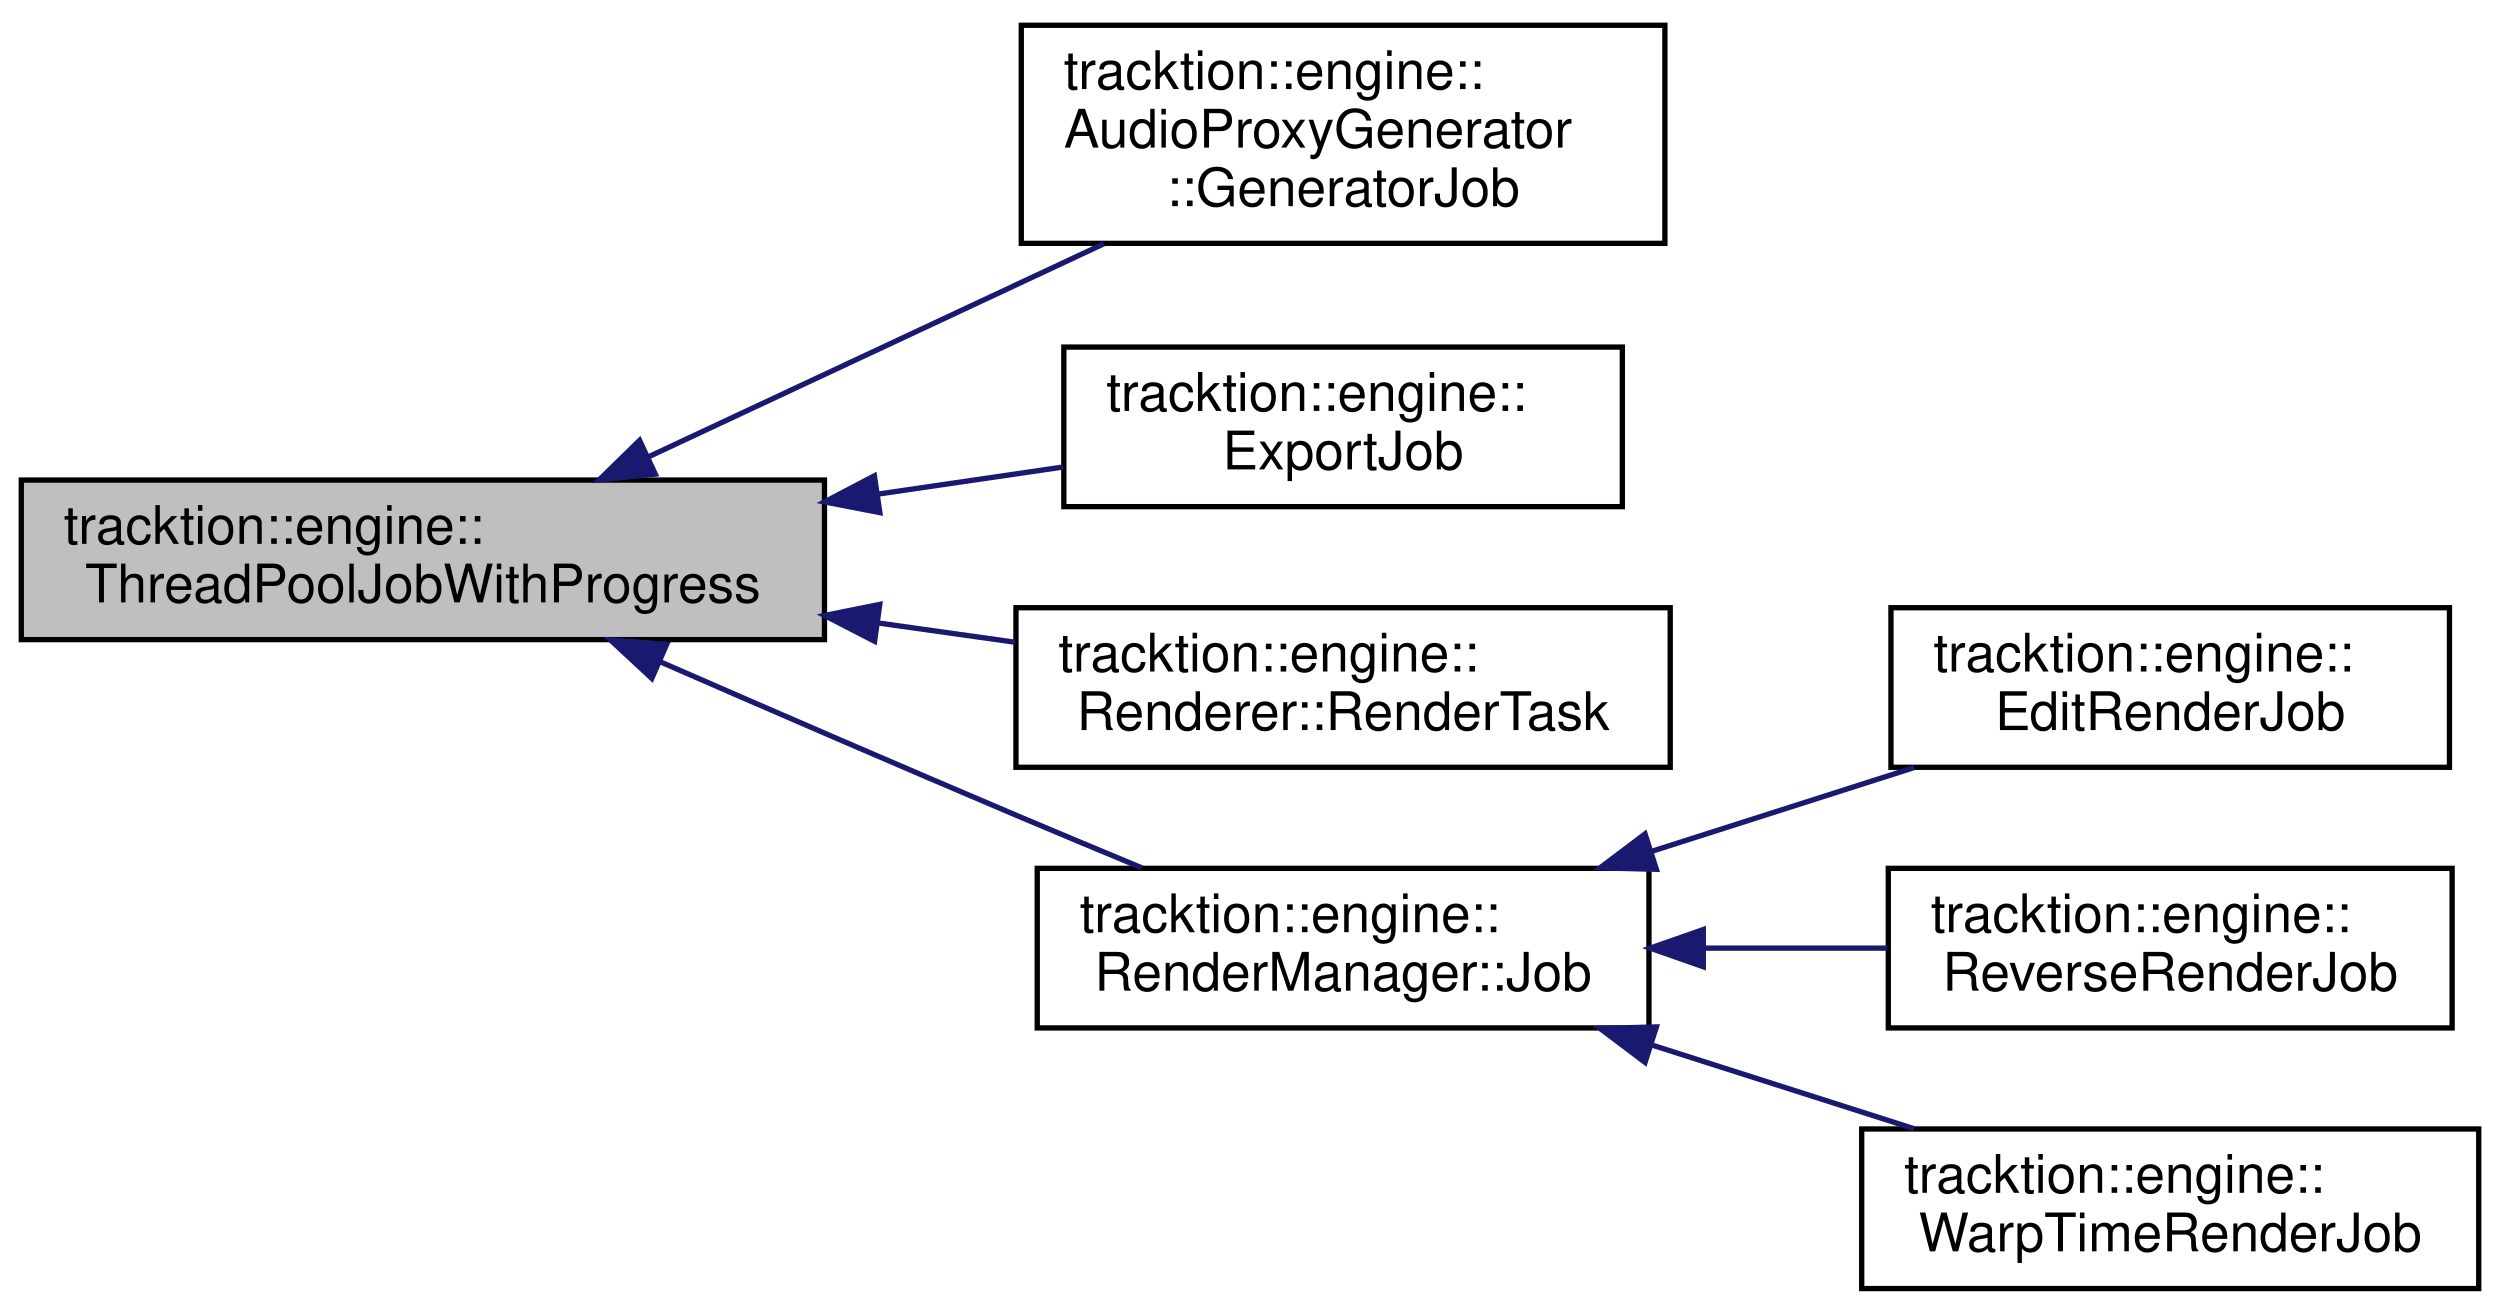
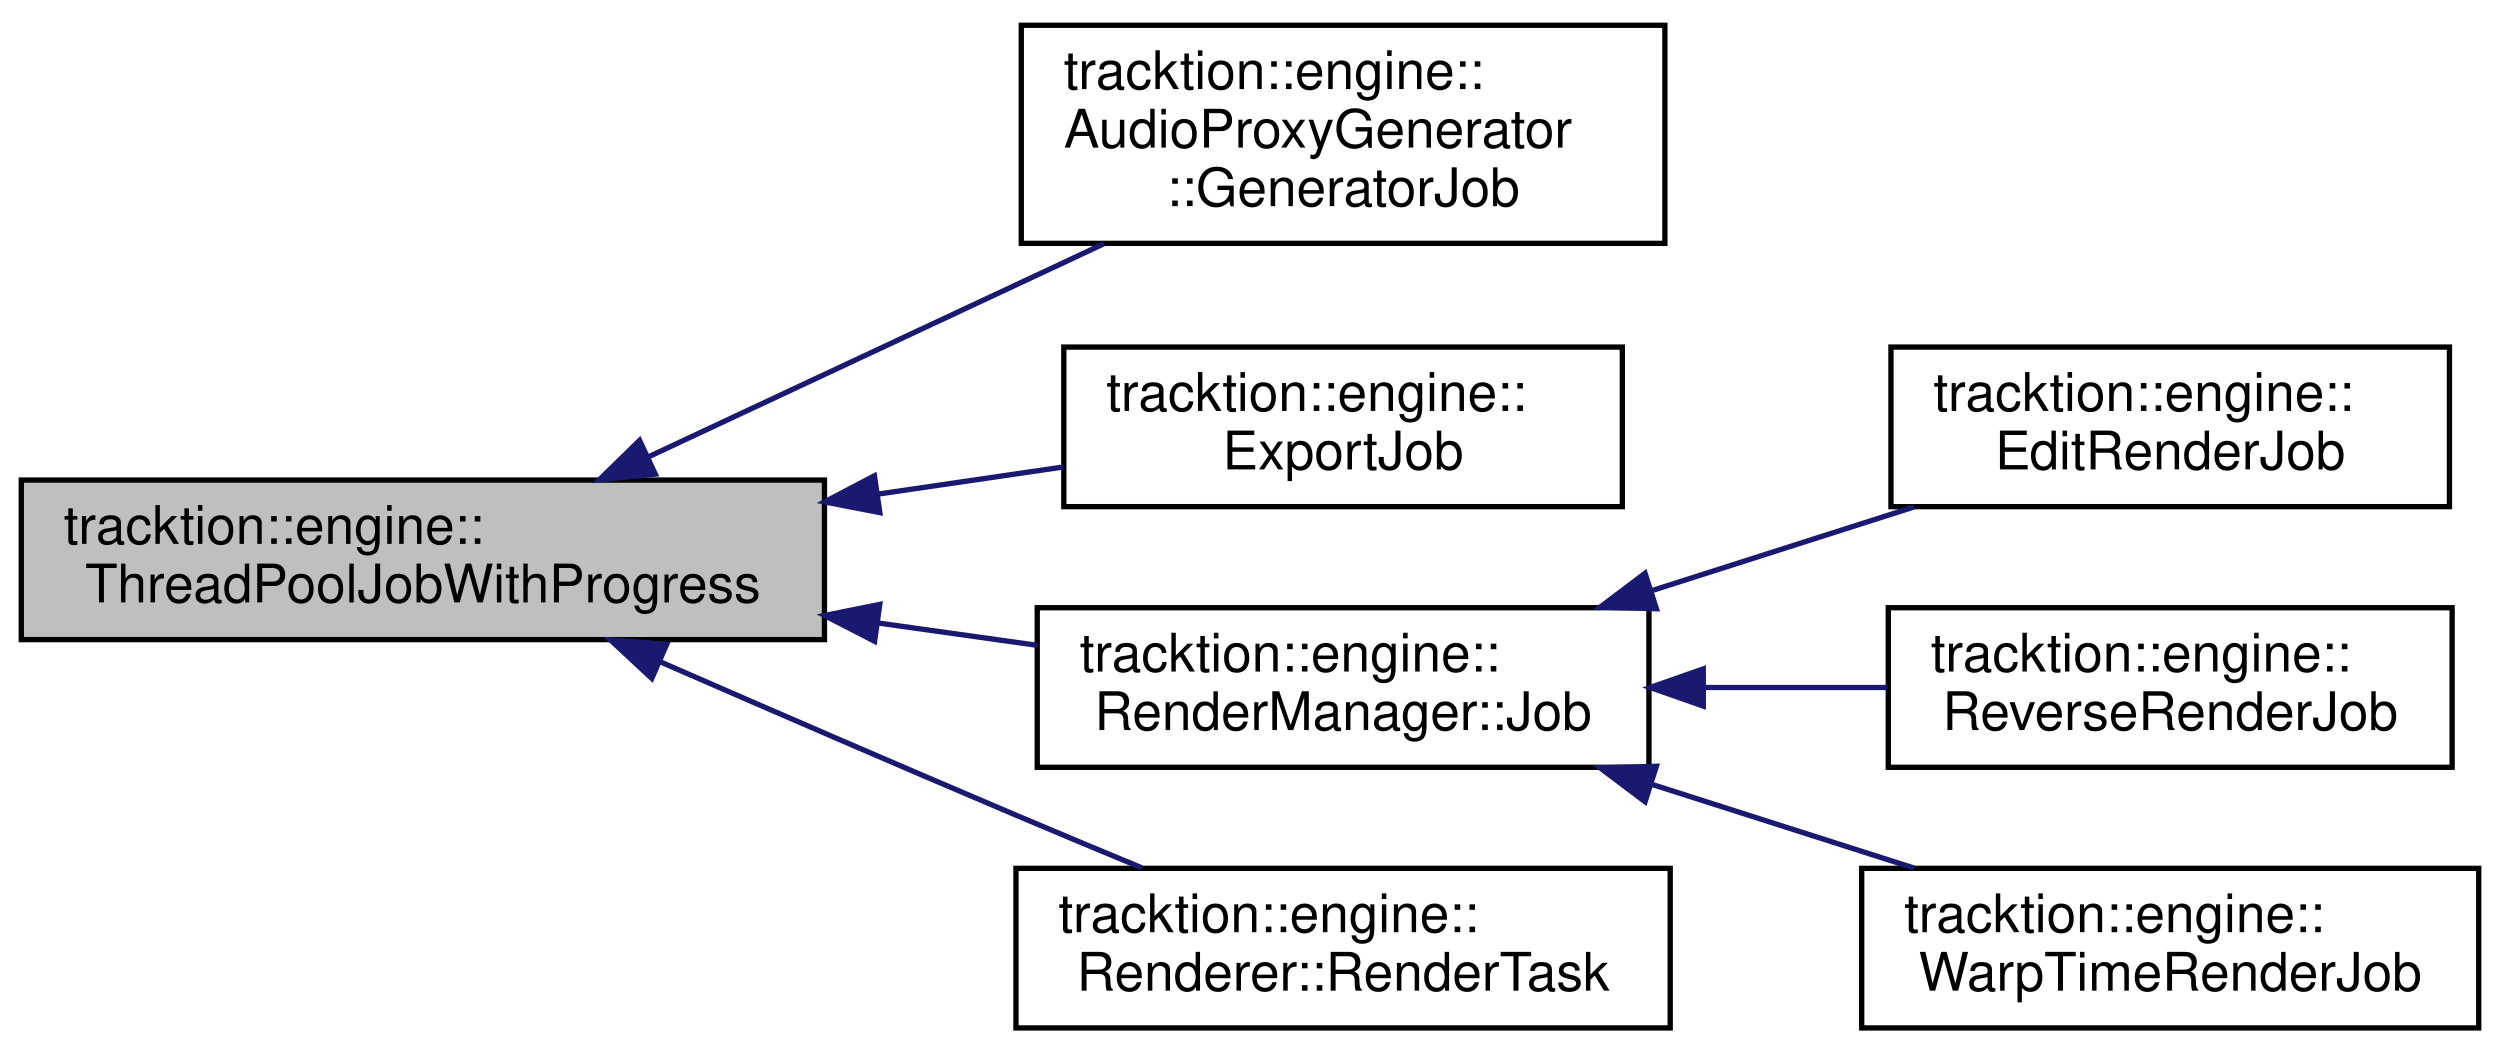
- <svg xmlns="http://www.w3.org/2000/svg" xmlns:xlink="http://www.w3.org/1999/xlink" width="470pt" height="247pt" viewBox="0.00 0.00 470.00 246.50">
-   <g id="graph0" class="graph" transform="scale(1 1) rotate(0) translate(4 242.5)">
+ <svg xmlns="http://www.w3.org/2000/svg" xmlns:xlink="http://www.w3.org/1999/xlink" width="470pt" height="198pt" viewBox="0.00 0.00 470.00 197.50">
+   <g id="graph0" class="graph" transform="scale(1 1) rotate(0) translate(4 193.5)">
    <g id="node1" class="node">
      <g id="a_node1">
        <a xlink:title=" ">
-           <polygon fill="#bfbfbf" stroke="black" points="0,-122.5 0,-152.5 151,-152.5 151,-122.5 0,-122.5" />
-           <text text-anchor="start" x="8" y="-140.5" font-family="Helvetica,sans-Serif" font-size="10.00">tracktion::engine::</text>
-           <text text-anchor="middle" x="75.5" y="-129.5" font-family="Helvetica,sans-Serif" font-size="10.00">ThreadPoolJobWithProgress</text>
+           <polygon fill="#bfbfbf" stroke="black" points="0,-73.5 0,-103.5 151,-103.5 151,-73.5 0,-73.5" />
+           <text text-anchor="start" x="8" y="-91.5" font-family="Helvetica,sans-Serif" font-size="10.00">tracktion::engine::</text>
+           <text text-anchor="middle" x="75.5" y="-80.5" font-family="Helvetica,sans-Serif" font-size="10.00">ThreadPoolJobWithProgress</text>
        </a>
      </g>
    </g>
    <g id="node2" class="node">
      <g id="a_node2">
        <a xlink:href="structtracktion_1_1engine_1_1AudioProxyGenerator_1_1GeneratorJob.html" target="_top" xlink:title=" ">
-           <polygon fill="none" stroke="black" points="188,-197 188,-238 309,-238 309,-197 188,-197" />
-           <text text-anchor="start" x="196" y="-226" font-family="Helvetica,sans-Serif" font-size="10.00">tracktion::engine::</text>
-           <text text-anchor="start" x="196" y="-215" font-family="Helvetica,sans-Serif" font-size="10.00">AudioProxyGenerator</text>
-           <text text-anchor="middle" x="248.5" y="-204" font-family="Helvetica,sans-Serif" font-size="10.00">::GeneratorJob</text>
+           <polygon fill="none" stroke="black" points="188,-148 188,-189 309,-189 309,-148 188,-148" />
+           <text text-anchor="start" x="196" y="-177" font-family="Helvetica,sans-Serif" font-size="10.00">tracktion::engine::</text>
+           <text text-anchor="start" x="196" y="-166" font-family="Helvetica,sans-Serif" font-size="10.00">AudioProxyGenerator</text>
+           <text text-anchor="middle" x="248.5" y="-155" font-family="Helvetica,sans-Serif" font-size="10.00">::GeneratorJob</text>
        </a>
      </g>
    </g>
    <g id="edge1" class="edge">
-       <path fill="none" stroke="midnightblue" d="M117.85,-156.84C143.77,-168.97 177.14,-184.58 203.54,-196.93" />
-       <polygon fill="midnightblue" stroke="midnightblue" points="119.2,-153.61 108.66,-152.55 116.24,-159.96 119.2,-153.61" />
+       <path fill="none" stroke="midnightblue" d="M117.85,-107.84C143.77,-119.97 177.14,-135.58 203.54,-147.93" />
+       <polygon fill="midnightblue" stroke="midnightblue" points="119.2,-104.61 108.66,-103.55 116.24,-110.96 119.2,-104.61" />
    </g>
    <g id="node3" class="node">
      <g id="a_node3">
        <a xlink:href="classtracktion_1_1engine_1_1ExportJob.html" target="_top" xlink:title=" ">
-           <polygon fill="none" stroke="black" points="196,-147.5 196,-177.5 301,-177.5 301,-147.5 196,-147.5" />
-           <text text-anchor="start" x="204" y="-165.5" font-family="Helvetica,sans-Serif" font-size="10.00">tracktion::engine::</text>
-           <text text-anchor="middle" x="248.5" y="-154.5" font-family="Helvetica,sans-Serif" font-size="10.00">ExportJob</text>
+           <polygon fill="none" stroke="black" points="196,-98.5 196,-128.5 301,-128.5 301,-98.5 196,-98.5" />
+           <text text-anchor="start" x="204" y="-116.5" font-family="Helvetica,sans-Serif" font-size="10.00">tracktion::engine::</text>
+           <text text-anchor="middle" x="248.5" y="-105.5" font-family="Helvetica,sans-Serif" font-size="10.00">ExportJob</text>
        </a>
      </g>
    </g>
    <g id="edge2" class="edge">
-       <path fill="none" stroke="midnightblue" d="M160.98,-149.85C172.87,-151.59 184.8,-153.33 195.83,-154.95" />
-       <polygon fill="midnightblue" stroke="midnightblue" points="161.41,-146.38 151.01,-148.39 160.39,-153.3 161.41,-146.38" />
+       <path fill="none" stroke="midnightblue" d="M160.98,-100.85C172.87,-102.59 184.8,-104.33 195.83,-105.95" />
+       <polygon fill="midnightblue" stroke="midnightblue" points="161.41,-97.38 151.01,-99.39 160.39,-104.3 161.41,-97.38" />
    </g>
    <g id="node4" class="node">
      <g id="a_node4">
-         <a xlink:href="classtracktion_1_1engine_1_1Renderer_1_1RenderTask.html" target="_top" xlink:title="Task that actually performs the render operation in blocks.">
-           <polygon fill="none" stroke="black" points="187,-98.5 187,-128.5 310,-128.5 310,-98.5 187,-98.5" />
-           <text text-anchor="start" x="195" y="-116.5" font-family="Helvetica,sans-Serif" font-size="10.00">tracktion::engine::</text>
-           <text text-anchor="middle" x="248.5" y="-105.5" font-family="Helvetica,sans-Serif" font-size="10.00">Renderer::RenderTask</text>
-         </a>
-       </g>
-     </g>
-     <g id="edge3" class="edge">
-       <path fill="none" stroke="midnightblue" d="M161.15,-125.62C169.82,-124.4 178.5,-123.18 186.83,-122.01" />
-       <polygon fill="midnightblue" stroke="midnightblue" points="160.42,-122.19 151.01,-127.04 161.4,-129.12 160.42,-122.19" />
-     </g>
-     <g id="node5" class="node">
-       <g id="a_node5">
        <a xlink:href="classtracktion_1_1engine_1_1RenderManager_1_1Job.html" target="_top" xlink:title="The base class that all generator jobs derive from.">
          <polygon fill="none" stroke="black" points="191,-49.5 191,-79.5 306,-79.5 306,-49.5 191,-49.5" />
          <text text-anchor="start" x="199" y="-67.5" font-family="Helvetica,sans-Serif" font-size="10.00">tracktion::engine::</text>
          <text text-anchor="middle" x="248.5" y="-56.5" font-family="Helvetica,sans-Serif" font-size="10.00">RenderManager::Job</text>
        </a>
      </g>
    </g>
-     <g id="edge4" class="edge">
-       <path fill="none" stroke="midnightblue" d="M120.08,-118.35C140.38,-109.49 164.89,-98.87 187,-89.5 194.64,-86.26 202.84,-82.84 210.66,-79.6" />
-       <polygon fill="midnightblue" stroke="midnightblue" points="118.54,-115.21 110.78,-122.42 121.34,-121.62 118.54,-115.21" />
+     <g id="edge3" class="edge">
+       <path fill="none" stroke="midnightblue" d="M161.11,-76.62C171.24,-75.2 181.39,-73.78 190.99,-72.43" />
+       <polygon fill="midnightblue" stroke="midnightblue" points="160.42,-73.19 151.01,-78.04 161.4,-80.12 160.42,-73.19" />
    </g>
-     <g id="node6" class="node">
-       <g id="a_node6">
+     <g id="node8" class="node">
+       <g id="a_node8">
+         <a xlink:href="classtracktion_1_1engine_1_1Renderer_1_1RenderTask.html" target="_top" xlink:title="Task that actually performs the render operation in blocks.">
+           <polygon fill="none" stroke="black" points="187,-0.5 187,-30.5 310,-30.5 310,-0.5 187,-0.5" />
+           <text text-anchor="start" x="195" y="-18.5" font-family="Helvetica,sans-Serif" font-size="10.00">tracktion::engine::</text>
+           <text text-anchor="middle" x="248.5" y="-7.5" font-family="Helvetica,sans-Serif" font-size="10.00">Renderer::RenderTask</text>
+         </a>
+       </g>
+     </g>
+     <g id="edge7" class="edge">
+       <path fill="none" stroke="midnightblue" d="M120.08,-69.35C140.38,-60.49 164.89,-49.87 187,-40.5 194.64,-37.26 202.84,-33.84 210.66,-30.6" />
+       <polygon fill="midnightblue" stroke="midnightblue" points="118.54,-66.21 110.78,-73.42 121.34,-72.62 118.54,-66.21" />
+     </g>
+     <g id="node5" class="node">
+       <g id="a_node5">
        <a xlink:href="classtracktion_1_1engine_1_1EditRenderJob.html" target="_top" xlink:title=" ">
          <polygon fill="none" stroke="black" points="351.5,-98.5 351.5,-128.5 456.5,-128.5 456.5,-98.5 351.5,-98.5" />
          <text text-anchor="start" x="359.5" y="-116.5" font-family="Helvetica,sans-Serif" font-size="10.00">tracktion::engine::</text>
          <text text-anchor="middle" x="404" y="-105.5" font-family="Helvetica,sans-Serif" font-size="10.00">EditRenderJob</text>
        </a>
      </g>
    </g>
-     <g id="edge5" class="edge">
+     <g id="edge4" class="edge">
      <path fill="none" stroke="midnightblue" d="M306.7,-82.76C322.89,-87.93 340.32,-93.49 355.85,-98.45" />
      <polygon fill="midnightblue" stroke="midnightblue" points="307.4,-79.31 296.81,-79.6 305.27,-85.98 307.4,-79.31" />
    </g>
-     <g id="node7" class="node">
-       <g id="a_node7">
+     <g id="node6" class="node">
+       <g id="a_node6">
        <a xlink:href="classtracktion_1_1engine_1_1ReverseRenderJob.html" target="_top" xlink:title=" ">
          <polygon fill="none" stroke="black" points="351,-49.5 351,-79.5 457,-79.5 457,-49.5 351,-49.5" />
          <text text-anchor="start" x="359" y="-67.5" font-family="Helvetica,sans-Serif" font-size="10.00">tracktion::engine::</text>
          <text text-anchor="middle" x="404" y="-56.5" font-family="Helvetica,sans-Serif" font-size="10.00">ReverseRenderJob</text>
        </a>
      </g>
    </g>
-     <g id="edge6" class="edge">
+     <g id="edge5" class="edge">
      <path fill="none" stroke="midnightblue" d="M316.28,-64.5C327.85,-64.5 339.72,-64.5 350.83,-64.5" />
      <polygon fill="midnightblue" stroke="midnightblue" points="316.22,-61 306.22,-64.5 316.22,-68 316.22,-61" />
    </g>
-     <g id="node8" class="node">
-       <g id="a_node8">
+     <g id="node7" class="node">
+       <g id="a_node7">
        <a xlink:href="classtracktion_1_1engine_1_1WarpTimeRenderJob.html" target="_top" xlink:title=" ">
          <polygon fill="none" stroke="black" points="346,-0.5 346,-30.5 462,-30.5 462,-0.5 346,-0.5" />
          <text text-anchor="start" x="354" y="-18.5" font-family="Helvetica,sans-Serif" font-size="10.00">tracktion::engine::</text>
          <text text-anchor="middle" x="404" y="-7.5" font-family="Helvetica,sans-Serif" font-size="10.00">WarpTimeRenderJob</text>
        </a>
      </g>
    </g>
-     <g id="edge7" class="edge">
+     <g id="edge6" class="edge">
      <path fill="none" stroke="midnightblue" d="M306.7,-46.24C322.89,-41.07 340.32,-35.51 355.85,-30.55" />
      <polygon fill="midnightblue" stroke="midnightblue" points="305.27,-43.02 296.81,-49.4 307.4,-49.69 305.27,-43.02" />
    </g>
  </g>
</svg>
